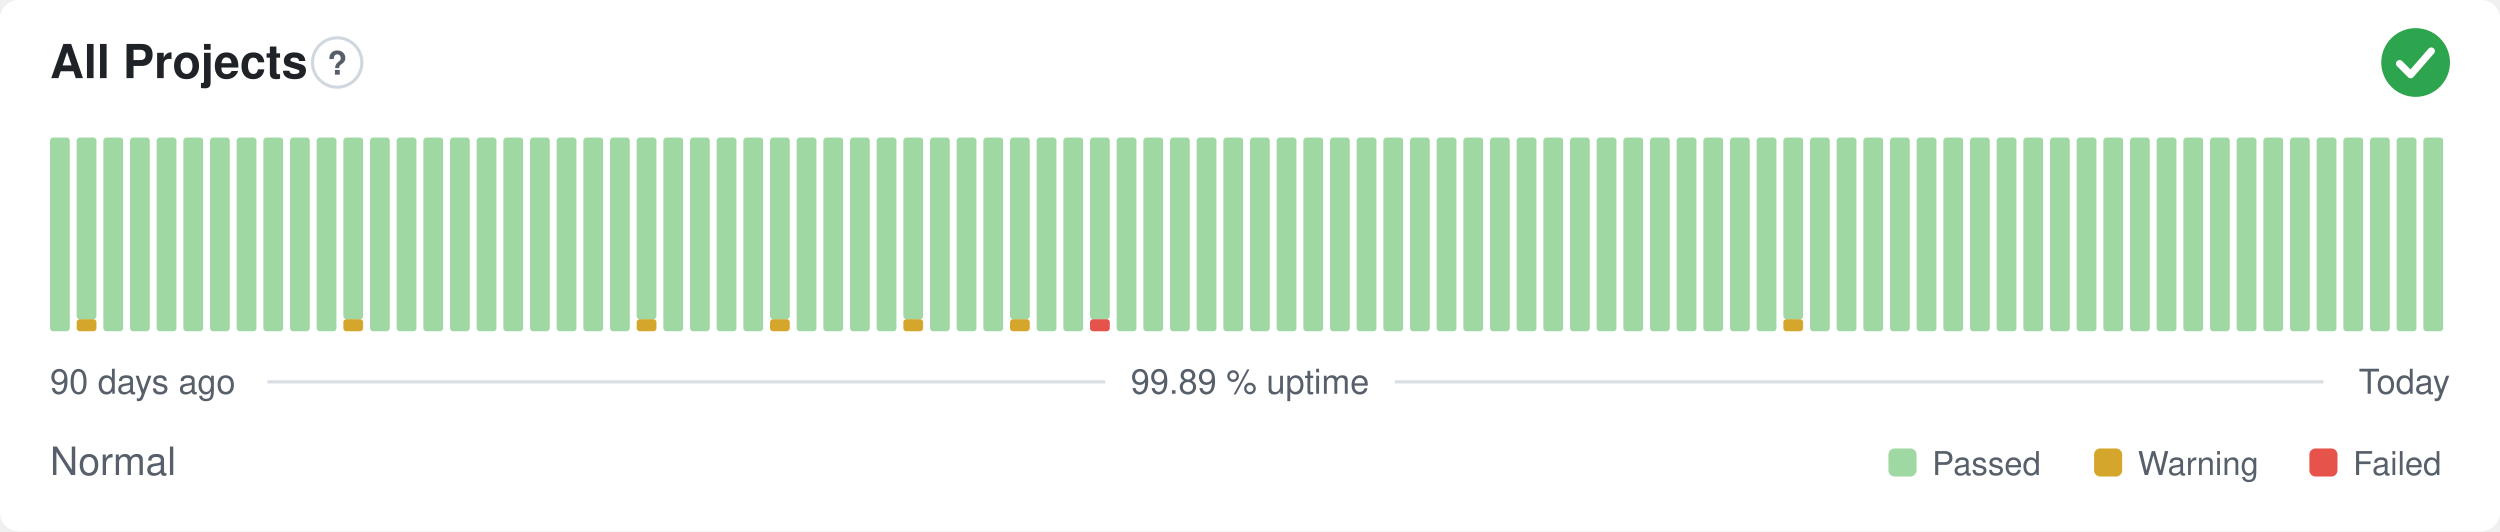
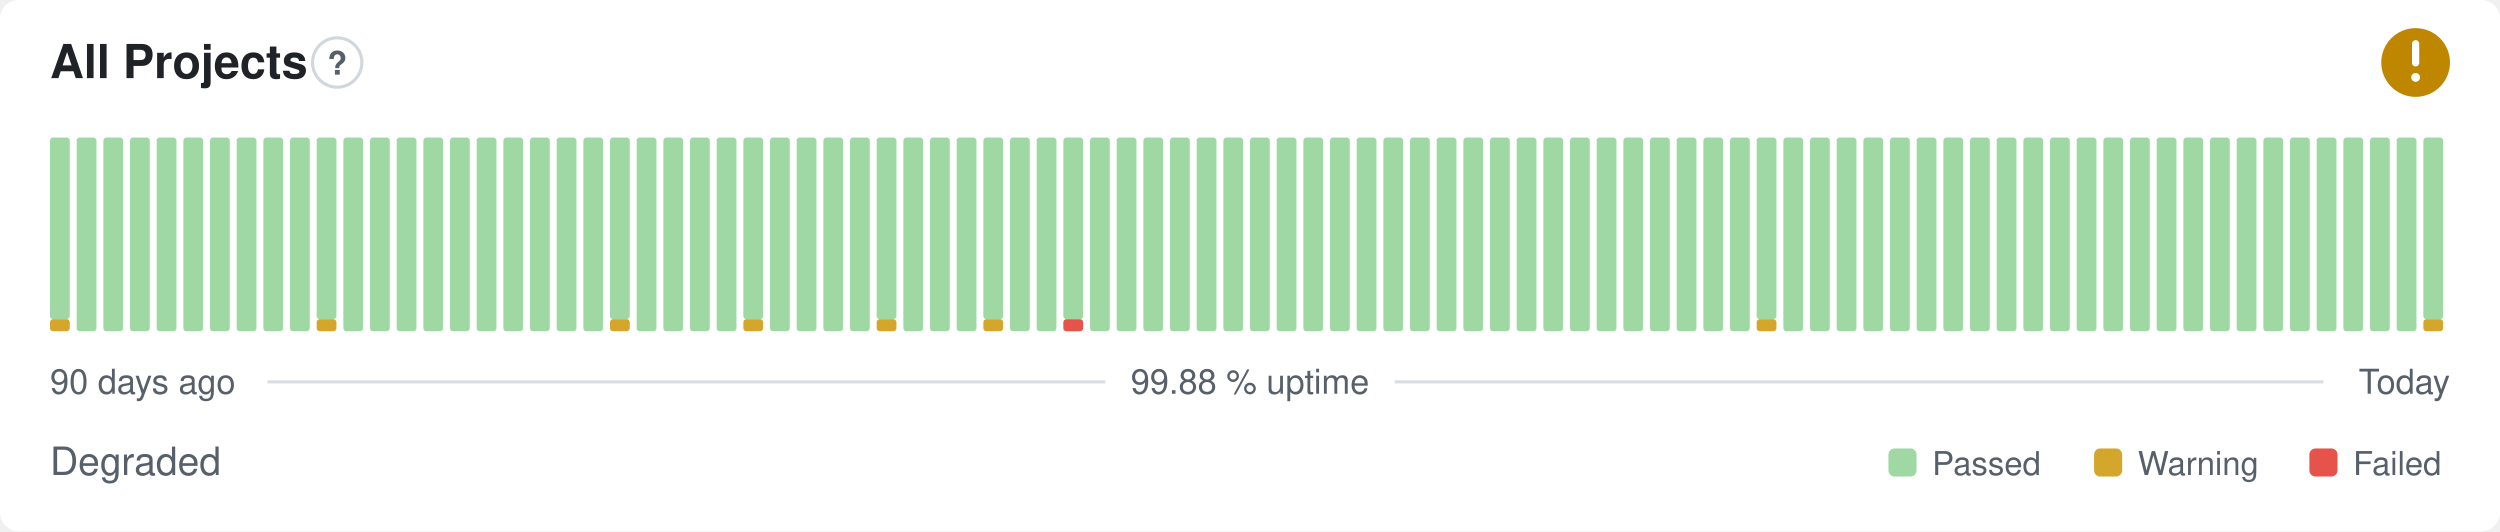
- <svg xmlns="http://www.w3.org/2000/svg" width="800" height="170" viewBox="0 0 800 170" role="img" aria-label="All Projects: Normal, 99.89 % uptime over the last 90 days" font-family="-apple-system,BlinkMacSystemFont,'Segoe UI',Helvetica,Arial,sans-serif">
+ <svg xmlns="http://www.w3.org/2000/svg" width="800" height="170" viewBox="0 0 800 170" role="img" aria-label="All Projects: Degraded, 99.88 % uptime over the last 90 days" font-family="-apple-system,BlinkMacSystemFont,'Segoe UI',Helvetica,Arial,sans-serif">
  <style>
    @media (prefers-color-scheme: dark) {
      .bg { fill: #0d1117 }
      .title { fill: #e6edf3 }
      .muted { fill: #8b949e }
      .hint { stroke: #30363d }
      .rule { stroke: #30363d }
      .nodata { fill: #21262d }
    }
  </style>
  <rect class="bg" width="800" height="170" rx="6" fill="#ffffff" />
  <text class="title" x="16" y="25" font-size="15" font-weight="600" fill="#1f2328">All Projects</text>
  <circle class="hint" cx="107.9" cy="20" r="7.9" fill="none" stroke="#d0d7de" stroke-width="1" />
  <text class="muted" x="107.9" y="23.9" text-anchor="middle" font-size="10.4" font-weight="700" fill="#57606a">?</text>
-   <circle cx="773" cy="20" r="11" fill="#2da44e" />
-   <path d="M767.87 20.37l3.54 3.54 6.60 -7.58" fill="none" stroke="#fff" stroke-width="2.31" stroke-linecap="round" stroke-linejoin="round" />
-   <rect x="16.00" y="44.00" width="6.33" height="62.00" rx="1" fill="#9fd8a3" />
-   <rect x="24.53" y="102.13" width="6.33" height="3.88" rx="1" fill="#d4a72c" />
-   <rect x="24.53" y="44.00" width="6.33" height="58.13" rx="1" fill="#9fd8a3" />
+   <circle cx="773" cy="20" r="11" fill="#bf8700" />
+   <path d="M773 14.01v6.11" fill="none" stroke="#fff" stroke-width="2.31" stroke-linecap="round" stroke-linejoin="round" />
+   <circle cx="773" cy="24.77" r="1.41" fill="#fff" />
+   <rect x="16.00" y="102.13" width="6.33" height="3.88" rx="1" fill="#d4a72c" />
+   <rect x="16.00" y="44.00" width="6.33" height="58.13" rx="1" fill="#9fd8a3" />
+   <rect x="24.53" y="44.00" width="6.33" height="62.00" rx="1" fill="#9fd8a3" />
  <rect x="33.07" y="44.00" width="6.33" height="62.00" rx="1" fill="#9fd8a3" />
  <rect x="41.60" y="44.00" width="6.33" height="62.00" rx="1" fill="#9fd8a3" />
  <rect x="50.13" y="44.00" width="6.33" height="62.00" rx="1" fill="#9fd8a3" />
  <rect x="58.67" y="44.00" width="6.33" height="62.00" rx="1" fill="#9fd8a3" />
  <rect x="67.20" y="44.00" width="6.33" height="62.00" rx="1" fill="#9fd8a3" />
  <rect x="75.73" y="44.00" width="6.33" height="62.00" rx="1" fill="#9fd8a3" />
  <rect x="84.27" y="44.00" width="6.33" height="62.00" rx="1" fill="#9fd8a3" />
  <rect x="92.80" y="44.00" width="6.33" height="62.00" rx="1" fill="#9fd8a3" />
-   <rect x="101.33" y="44.00" width="6.33" height="62.00" rx="1" fill="#9fd8a3" />
-   <rect x="109.87" y="102.13" width="6.33" height="3.88" rx="1" fill="#d4a72c" />
-   <rect x="109.87" y="44.00" width="6.33" height="58.13" rx="1" fill="#9fd8a3" />
+   <rect x="101.33" y="102.13" width="6.33" height="3.88" rx="1" fill="#d4a72c" />
+   <rect x="101.33" y="44.00" width="6.33" height="58.13" rx="1" fill="#9fd8a3" />
+   <rect x="109.87" y="44.00" width="6.33" height="62.00" rx="1" fill="#9fd8a3" />
  <rect x="118.40" y="44.00" width="6.33" height="62.00" rx="1" fill="#9fd8a3" />
  <rect x="126.93" y="44.00" width="6.33" height="62.00" rx="1" fill="#9fd8a3" />
  <rect x="135.47" y="44.00" width="6.33" height="62.00" rx="1" fill="#9fd8a3" />
  <rect x="144.00" y="44.00" width="6.33" height="62.00" rx="1" fill="#9fd8a3" />
  <rect x="152.53" y="44.00" width="6.33" height="62.00" rx="1" fill="#9fd8a3" />
  <rect x="161.07" y="44.00" width="6.33" height="62.00" rx="1" fill="#9fd8a3" />
  <rect x="169.60" y="44.00" width="6.33" height="62.00" rx="1" fill="#9fd8a3" />
  <rect x="178.13" y="44.00" width="6.33" height="62.00" rx="1" fill="#9fd8a3" />
  <rect x="186.67" y="44.00" width="6.33" height="62.00" rx="1" fill="#9fd8a3" />
-   <rect x="195.20" y="44.00" width="6.33" height="62.00" rx="1" fill="#9fd8a3" />
-   <rect x="203.73" y="102.13" width="6.33" height="3.88" rx="1" fill="#d4a72c" />
-   <rect x="203.73" y="44.00" width="6.33" height="58.13" rx="1" fill="#9fd8a3" />
+   <rect x="195.20" y="102.13" width="6.33" height="3.88" rx="1" fill="#d4a72c" />
+   <rect x="195.20" y="44.00" width="6.33" height="58.13" rx="1" fill="#9fd8a3" />
+   <rect x="203.73" y="44.00" width="6.33" height="62.00" rx="1" fill="#9fd8a3" />
  <rect x="212.27" y="44.00" width="6.33" height="62.00" rx="1" fill="#9fd8a3" />
  <rect x="220.80" y="44.00" width="6.33" height="62.00" rx="1" fill="#9fd8a3" />
  <rect x="229.33" y="44.00" width="6.33" height="62.00" rx="1" fill="#9fd8a3" />
-   <rect x="237.87" y="44.00" width="6.33" height="62.00" rx="1" fill="#9fd8a3" />
-   <rect x="246.40" y="102.13" width="6.33" height="3.88" rx="1" fill="#d4a72c" />
-   <rect x="246.40" y="44.00" width="6.33" height="58.13" rx="1" fill="#9fd8a3" />
+   <rect x="237.87" y="102.13" width="6.33" height="3.88" rx="1" fill="#d4a72c" />
+   <rect x="237.87" y="44.00" width="6.33" height="58.13" rx="1" fill="#9fd8a3" />
+   <rect x="246.40" y="44.00" width="6.33" height="62.00" rx="1" fill="#9fd8a3" />
  <rect x="254.93" y="44.00" width="6.33" height="62.00" rx="1" fill="#9fd8a3" />
  <rect x="263.47" y="44.00" width="6.33" height="62.00" rx="1" fill="#9fd8a3" />
  <rect x="272.00" y="44.00" width="6.33" height="62.00" rx="1" fill="#9fd8a3" />
-   <rect x="280.53" y="44.00" width="6.33" height="62.00" rx="1" fill="#9fd8a3" />
-   <rect x="289.07" y="102.13" width="6.33" height="3.88" rx="1" fill="#d4a72c" />
-   <rect x="289.07" y="44.00" width="6.33" height="58.13" rx="1" fill="#9fd8a3" />
+   <rect x="280.53" y="102.13" width="6.33" height="3.88" rx="1" fill="#d4a72c" />
+   <rect x="280.53" y="44.00" width="6.33" height="58.13" rx="1" fill="#9fd8a3" />
+   <rect x="289.07" y="44.00" width="6.33" height="62.00" rx="1" fill="#9fd8a3" />
  <rect x="297.60" y="44.00" width="6.33" height="62.00" rx="1" fill="#9fd8a3" />
  <rect x="306.13" y="44.00" width="6.33" height="62.00" rx="1" fill="#9fd8a3" />
-   <rect x="314.67" y="44.00" width="6.33" height="62.00" rx="1" fill="#9fd8a3" />
-   <rect x="323.20" y="102.13" width="6.33" height="3.88" rx="1" fill="#d4a72c" />
-   <rect x="323.20" y="44.00" width="6.33" height="58.13" rx="1" fill="#9fd8a3" />
+   <rect x="314.67" y="102.13" width="6.33" height="3.88" rx="1" fill="#d4a72c" />
+   <rect x="314.67" y="44.00" width="6.33" height="58.13" rx="1" fill="#9fd8a3" />
+   <rect x="323.20" y="44.00" width="6.33" height="62.00" rx="1" fill="#9fd8a3" />
  <rect x="331.73" y="44.00" width="6.33" height="62.00" rx="1" fill="#9fd8a3" />
-   <rect x="340.27" y="44.00" width="6.33" height="62.00" rx="1" fill="#9fd8a3" />
-   <rect x="348.80" y="102.13" width="6.33" height="3.88" rx="1" fill="#e5534b" />
-   <rect x="348.80" y="44.00" width="6.33" height="58.13" rx="1" fill="#9fd8a3" />
+   <rect x="340.27" y="102.13" width="6.33" height="3.88" rx="1" fill="#e5534b" />
+   <rect x="340.27" y="44.00" width="6.33" height="58.13" rx="1" fill="#9fd8a3" />
+   <rect x="348.80" y="44.00" width="6.33" height="62.00" rx="1" fill="#9fd8a3" />
  <rect x="357.33" y="44.00" width="6.33" height="62.00" rx="1" fill="#9fd8a3" />
  <rect x="365.87" y="44.00" width="6.33" height="62.00" rx="1" fill="#9fd8a3" />
  <rect x="374.40" y="44.00" width="6.33" height="62.00" rx="1" fill="#9fd8a3" />
  <rect x="382.93" y="44.00" width="6.33" height="62.00" rx="1" fill="#9fd8a3" />
  <rect x="391.47" y="44.00" width="6.33" height="62.00" rx="1" fill="#9fd8a3" />
  <rect x="400.00" y="44.00" width="6.33" height="62.00" rx="1" fill="#9fd8a3" />
  <rect x="408.53" y="44.00" width="6.33" height="62.00" rx="1" fill="#9fd8a3" />
  <rect x="417.07" y="44.00" width="6.33" height="62.00" rx="1" fill="#9fd8a3" />
  <rect x="425.60" y="44.00" width="6.33" height="62.00" rx="1" fill="#9fd8a3" />
  <rect x="434.13" y="44.00" width="6.33" height="62.00" rx="1" fill="#9fd8a3" />
  <rect x="442.67" y="44.00" width="6.33" height="62.00" rx="1" fill="#9fd8a3" />
  <rect x="451.20" y="44.00" width="6.33" height="62.00" rx="1" fill="#9fd8a3" />
  <rect x="459.73" y="44.00" width="6.33" height="62.00" rx="1" fill="#9fd8a3" />
  <rect x="468.27" y="44.00" width="6.33" height="62.00" rx="1" fill="#9fd8a3" />
  <rect x="476.80" y="44.00" width="6.33" height="62.00" rx="1" fill="#9fd8a3" />
  <rect x="485.33" y="44.00" width="6.33" height="62.00" rx="1" fill="#9fd8a3" />
  <rect x="493.87" y="44.00" width="6.33" height="62.00" rx="1" fill="#9fd8a3" />
  <rect x="502.40" y="44.00" width="6.33" height="62.00" rx="1" fill="#9fd8a3" />
  <rect x="510.93" y="44.00" width="6.33" height="62.00" rx="1" fill="#9fd8a3" />
  <rect x="519.47" y="44.00" width="6.33" height="62.00" rx="1" fill="#9fd8a3" />
  <rect x="528.00" y="44.00" width="6.33" height="62.00" rx="1" fill="#9fd8a3" />
  <rect x="536.53" y="44.00" width="6.33" height="62.00" rx="1" fill="#9fd8a3" />
  <rect x="545.07" y="44.00" width="6.33" height="62.00" rx="1" fill="#9fd8a3" />
  <rect x="553.60" y="44.00" width="6.33" height="62.00" rx="1" fill="#9fd8a3" />
-   <rect x="562.13" y="44.00" width="6.33" height="62.00" rx="1" fill="#9fd8a3" />
-   <rect x="570.67" y="102.13" width="6.33" height="3.88" rx="1" fill="#d4a72c" />
-   <rect x="570.67" y="44.00" width="6.33" height="58.13" rx="1" fill="#9fd8a3" />
+   <rect x="562.13" y="102.13" width="6.33" height="3.88" rx="1" fill="#d4a72c" />
+   <rect x="562.13" y="44.00" width="6.33" height="58.13" rx="1" fill="#9fd8a3" />
+   <rect x="570.67" y="44.00" width="6.33" height="62.00" rx="1" fill="#9fd8a3" />
  <rect x="579.20" y="44.00" width="6.33" height="62.00" rx="1" fill="#9fd8a3" />
  <rect x="587.73" y="44.00" width="6.33" height="62.00" rx="1" fill="#9fd8a3" />
  <rect x="596.27" y="44.00" width="6.33" height="62.00" rx="1" fill="#9fd8a3" />
  <rect x="604.80" y="44.00" width="6.33" height="62.00" rx="1" fill="#9fd8a3" />
  <rect x="613.33" y="44.00" width="6.33" height="62.00" rx="1" fill="#9fd8a3" />
  <rect x="621.87" y="44.00" width="6.33" height="62.00" rx="1" fill="#9fd8a3" />
  <rect x="630.40" y="44.00" width="6.33" height="62.00" rx="1" fill="#9fd8a3" />
  <rect x="638.93" y="44.00" width="6.33" height="62.00" rx="1" fill="#9fd8a3" />
  <rect x="647.47" y="44.00" width="6.33" height="62.00" rx="1" fill="#9fd8a3" />
  <rect x="656.00" y="44.00" width="6.33" height="62.00" rx="1" fill="#9fd8a3" />
  <rect x="664.53" y="44.00" width="6.33" height="62.00" rx="1" fill="#9fd8a3" />
  <rect x="673.07" y="44.00" width="6.33" height="62.00" rx="1" fill="#9fd8a3" />
  <rect x="681.60" y="44.00" width="6.33" height="62.00" rx="1" fill="#9fd8a3" />
  <rect x="690.13" y="44.00" width="6.33" height="62.00" rx="1" fill="#9fd8a3" />
  <rect x="698.67" y="44.00" width="6.33" height="62.00" rx="1" fill="#9fd8a3" />
  <rect x="707.20" y="44.00" width="6.33" height="62.00" rx="1" fill="#9fd8a3" />
  <rect x="715.73" y="44.00" width="6.33" height="62.00" rx="1" fill="#9fd8a3" />
  <rect x="724.27" y="44.00" width="6.33" height="62.00" rx="1" fill="#9fd8a3" />
  <rect x="732.80" y="44.00" width="6.33" height="62.00" rx="1" fill="#9fd8a3" />
  <rect x="741.33" y="44.00" width="6.33" height="62.00" rx="1" fill="#9fd8a3" />
  <rect x="749.87" y="44.00" width="6.33" height="62.00" rx="1" fill="#9fd8a3" />
  <rect x="758.40" y="44.00" width="6.33" height="62.00" rx="1" fill="#9fd8a3" />
  <rect x="766.93" y="44.00" width="6.33" height="62.00" rx="1" fill="#9fd8a3" />
-   <rect x="775.47" y="44.00" width="6.33" height="62.00" rx="1" fill="#9fd8a3" />
+   <rect x="775.47" y="102.13" width="6.33" height="3.88" rx="1" fill="#d4a72c" />
+   <rect x="775.47" y="44.00" width="6.33" height="58.13" rx="1" fill="#9fd8a3" />
  <text class="muted" x="16" y="126" font-size="11" fill="#57606a">90 days ago</text>
-   <text class="muted" x="400" y="126" text-anchor="middle" font-size="11" fill="#57606a">99.89 % uptime</text>
+   <text class="muted" x="400" y="126" text-anchor="middle" font-size="11" fill="#57606a">99.88 % uptime</text>
  <text class="muted" x="784" y="126" text-anchor="end" font-size="11" fill="#57606a">Today</text>
  <line class="rule" x1="85.6" y1="122.2" x2="353.7" y2="122.2" stroke="#d8dee4" stroke-width="1" />
  <line class="rule" x1="446.3" y1="122.2" x2="743.5" y2="122.2" stroke="#d8dee4" stroke-width="1" />
-   <text class="muted" x="16" y="152" font-size="12.5" fill="#57606a">Normal</text>
+   <text class="muted" x="16" y="152" font-size="12.5" fill="#57606a">Degraded</text>
  <rect x="604.3" y="143.5" width="9.0" height="9.0" rx="2" fill="#9fd8a3" />
  <text class="muted" x="618.3" y="152" font-size="10.5" fill="#57606a">Passed</text>
  <rect x="670.1" y="143.5" width="9.0" height="9.0" rx="2" fill="#d4a72c" />
  <text class="muted" x="684.1" y="152" font-size="10.5" fill="#57606a">Warning</text>
  <rect x="739.0" y="143.5" width="9.0" height="9.0" rx="2" fill="#e5534b" />
  <text class="muted" x="753.0" y="152" font-size="10.5" fill="#57606a">Failed</text>
</svg>
